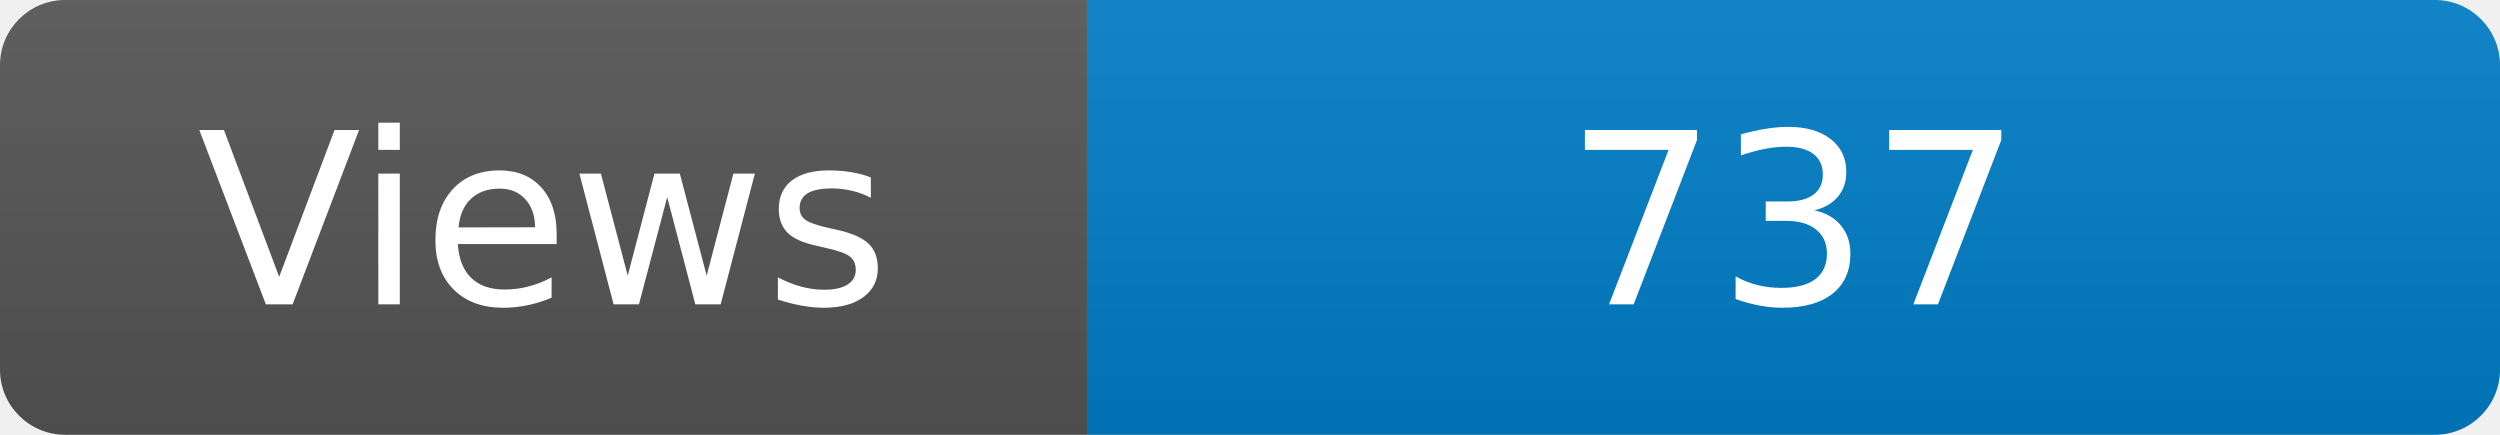
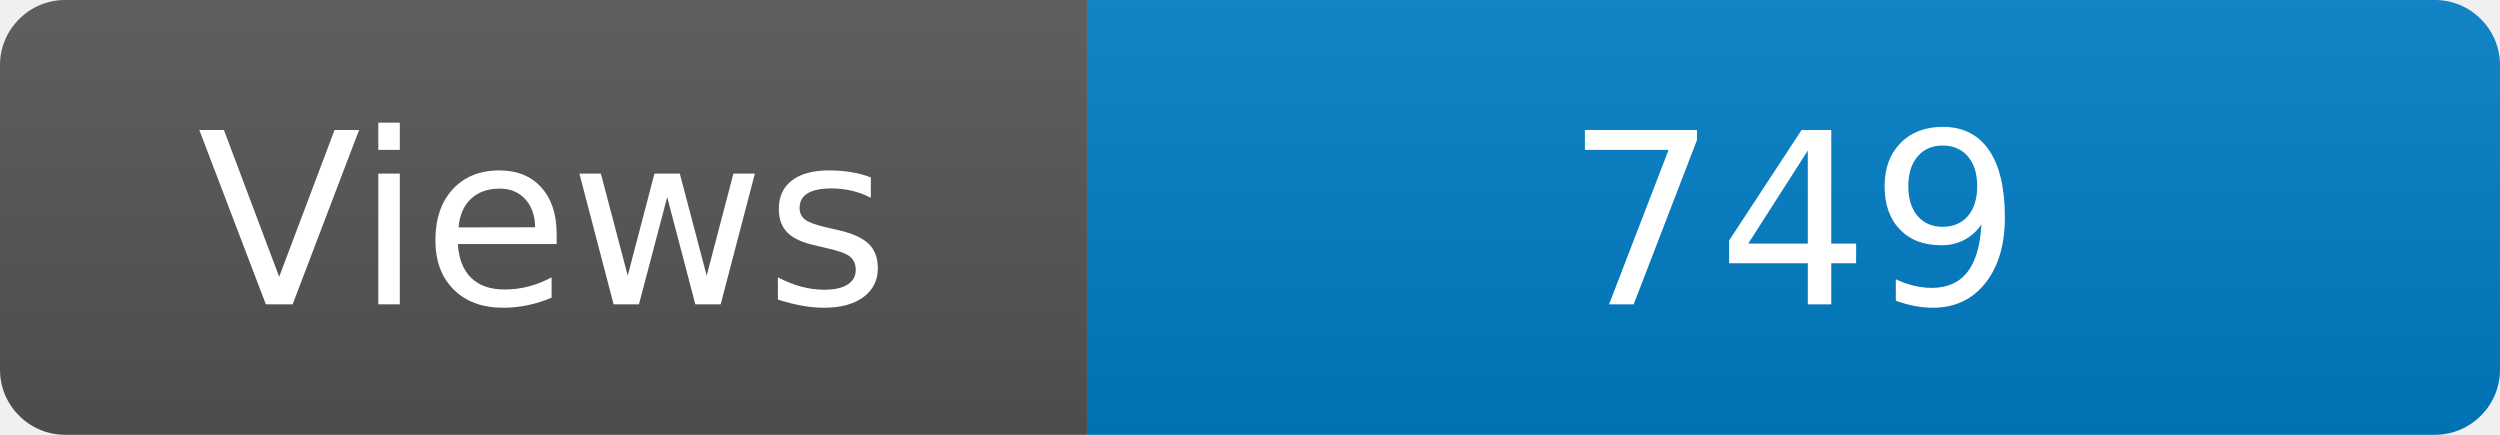
<svg xmlns="http://www.w3.org/2000/svg" width="115" height="20" role="img" aria-label="Maintained?: yes">
  <linearGradient id="s" x2="0" y2="100%">
    <stop offset="0" stop-color="#bbb" stop-opacity=".1" />
    <stop offset="1" stop-opacity=".1" />
  </linearGradient>
  <clipPath id="r">
    <rect width="115" height="20" rx="3" fill="#fff" />
  </clipPath>
  <g clip-path="url(#r)">
    <rect width="50" height="20" fill="#555" />
    <rect x="50" width="160" height="20" fill="#007ec6" />
    <rect width="115" height="20" fill="url(#s)" />
  </g>
  <g fill="#fff" text-anchor="middle" font-family="Verdana,Geneva,DejaVu Sans,sans-serif" font-size="110">
    <text x="250" y="140" transform="scale(.1)" fill="#fff">Views</text>
-     <text x="825" y="140" transform="scale(.1)" fill="#fff">737</text>
+     <text x="825" y="140" transform="scale(.1)" fill="#fff">749</text>
  </g>
</svg>
